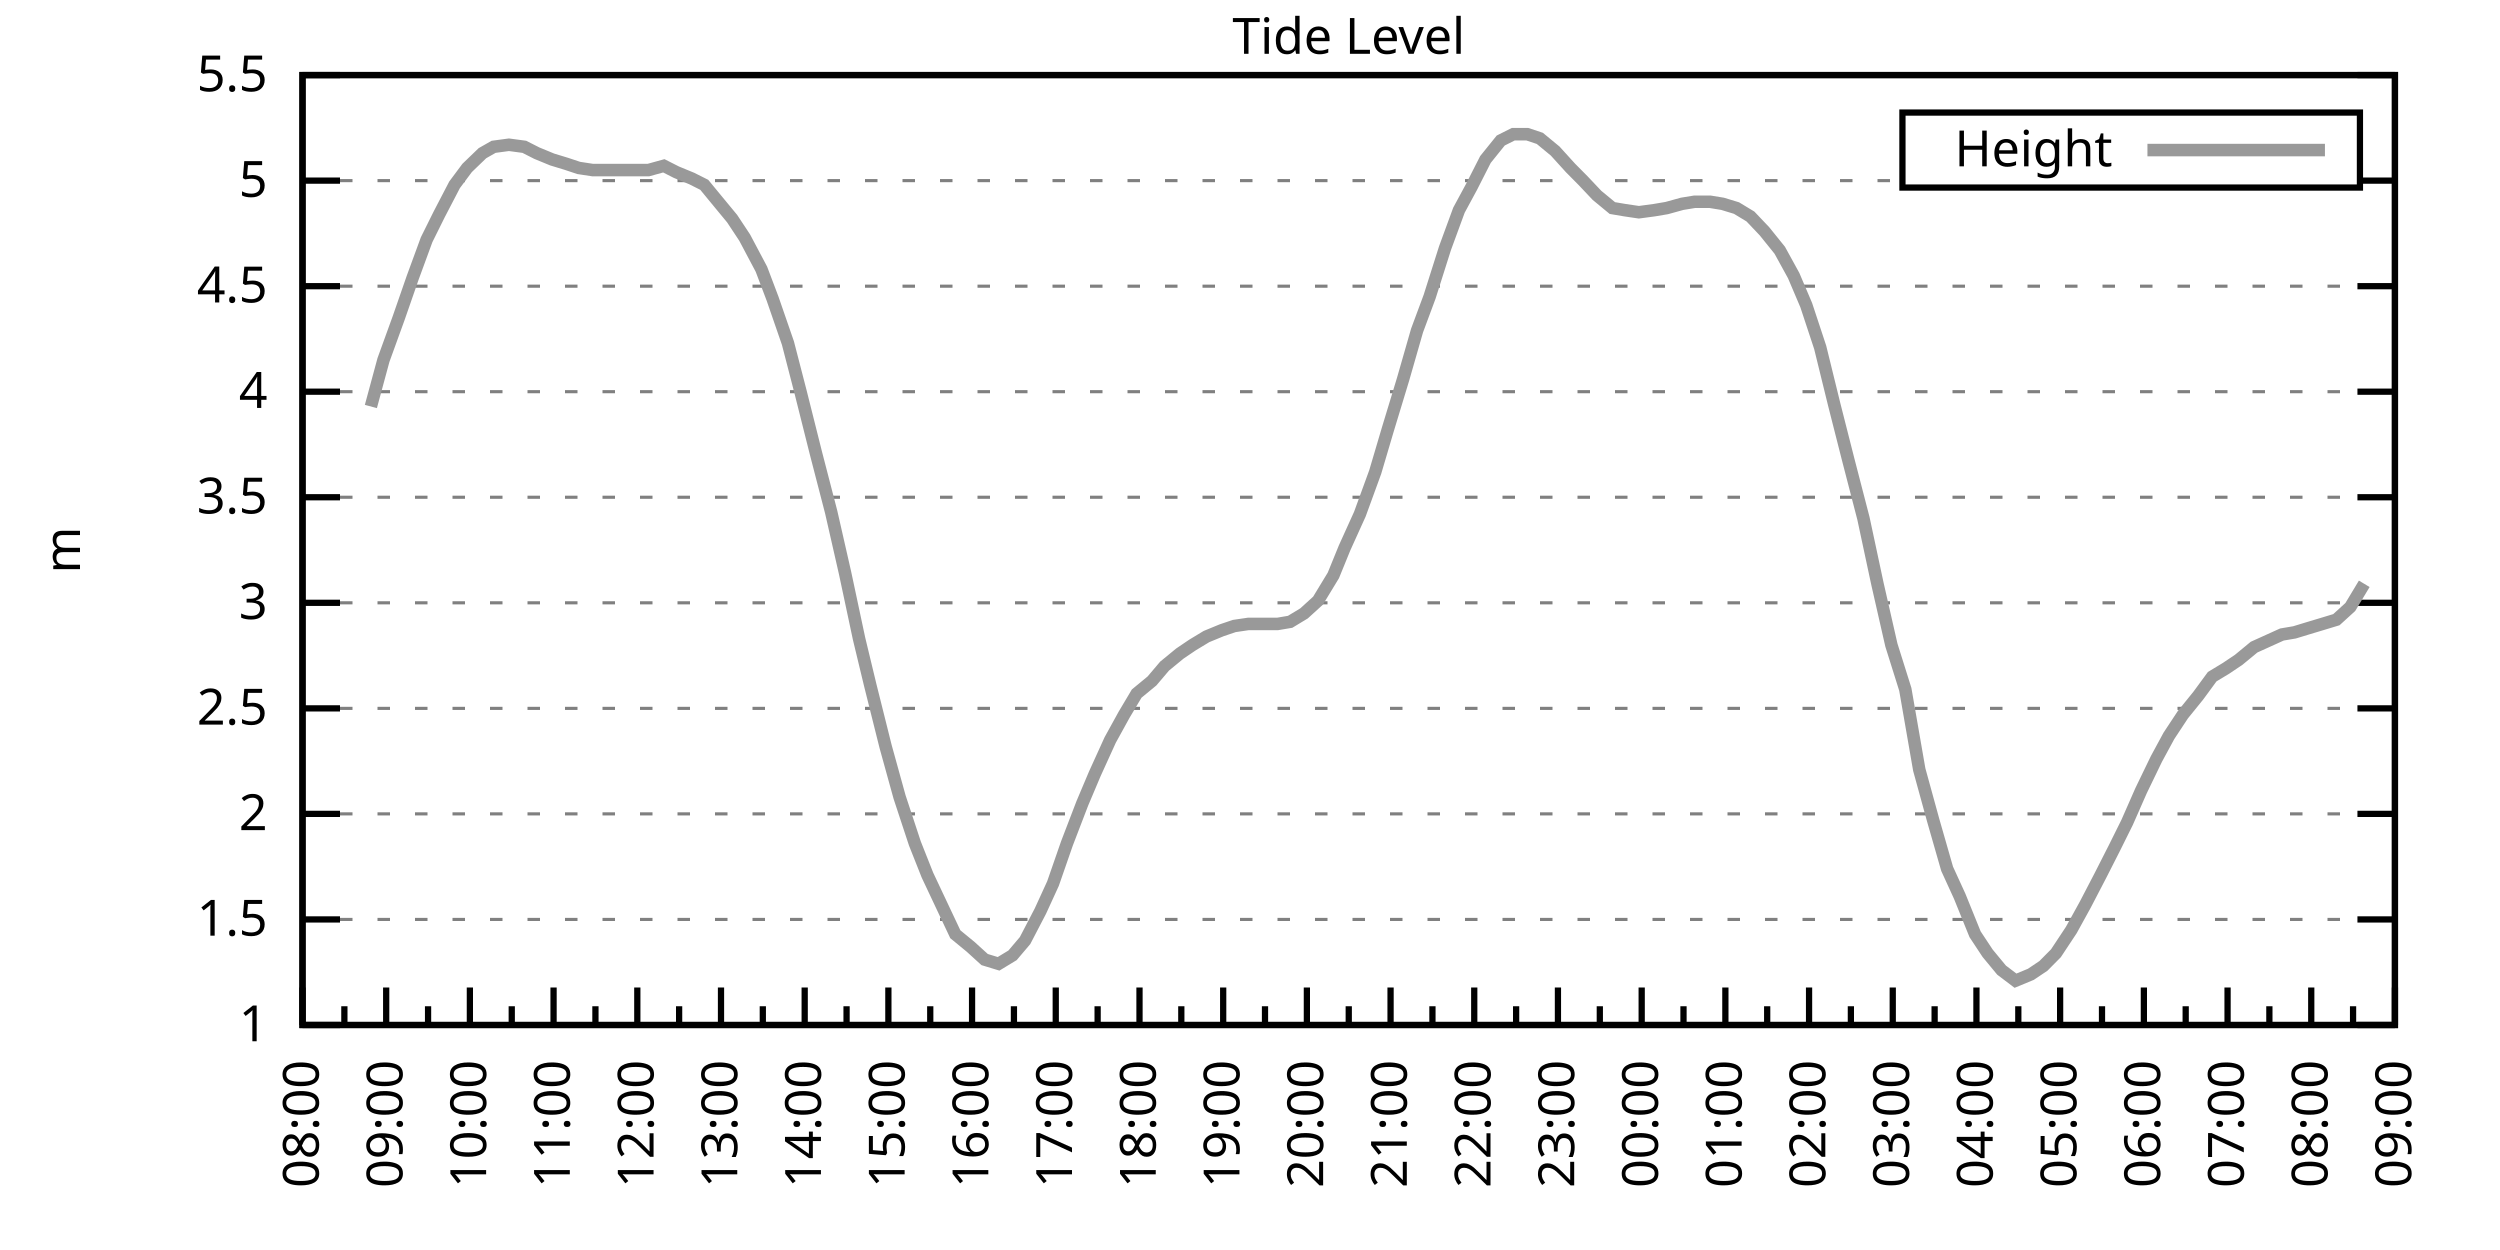
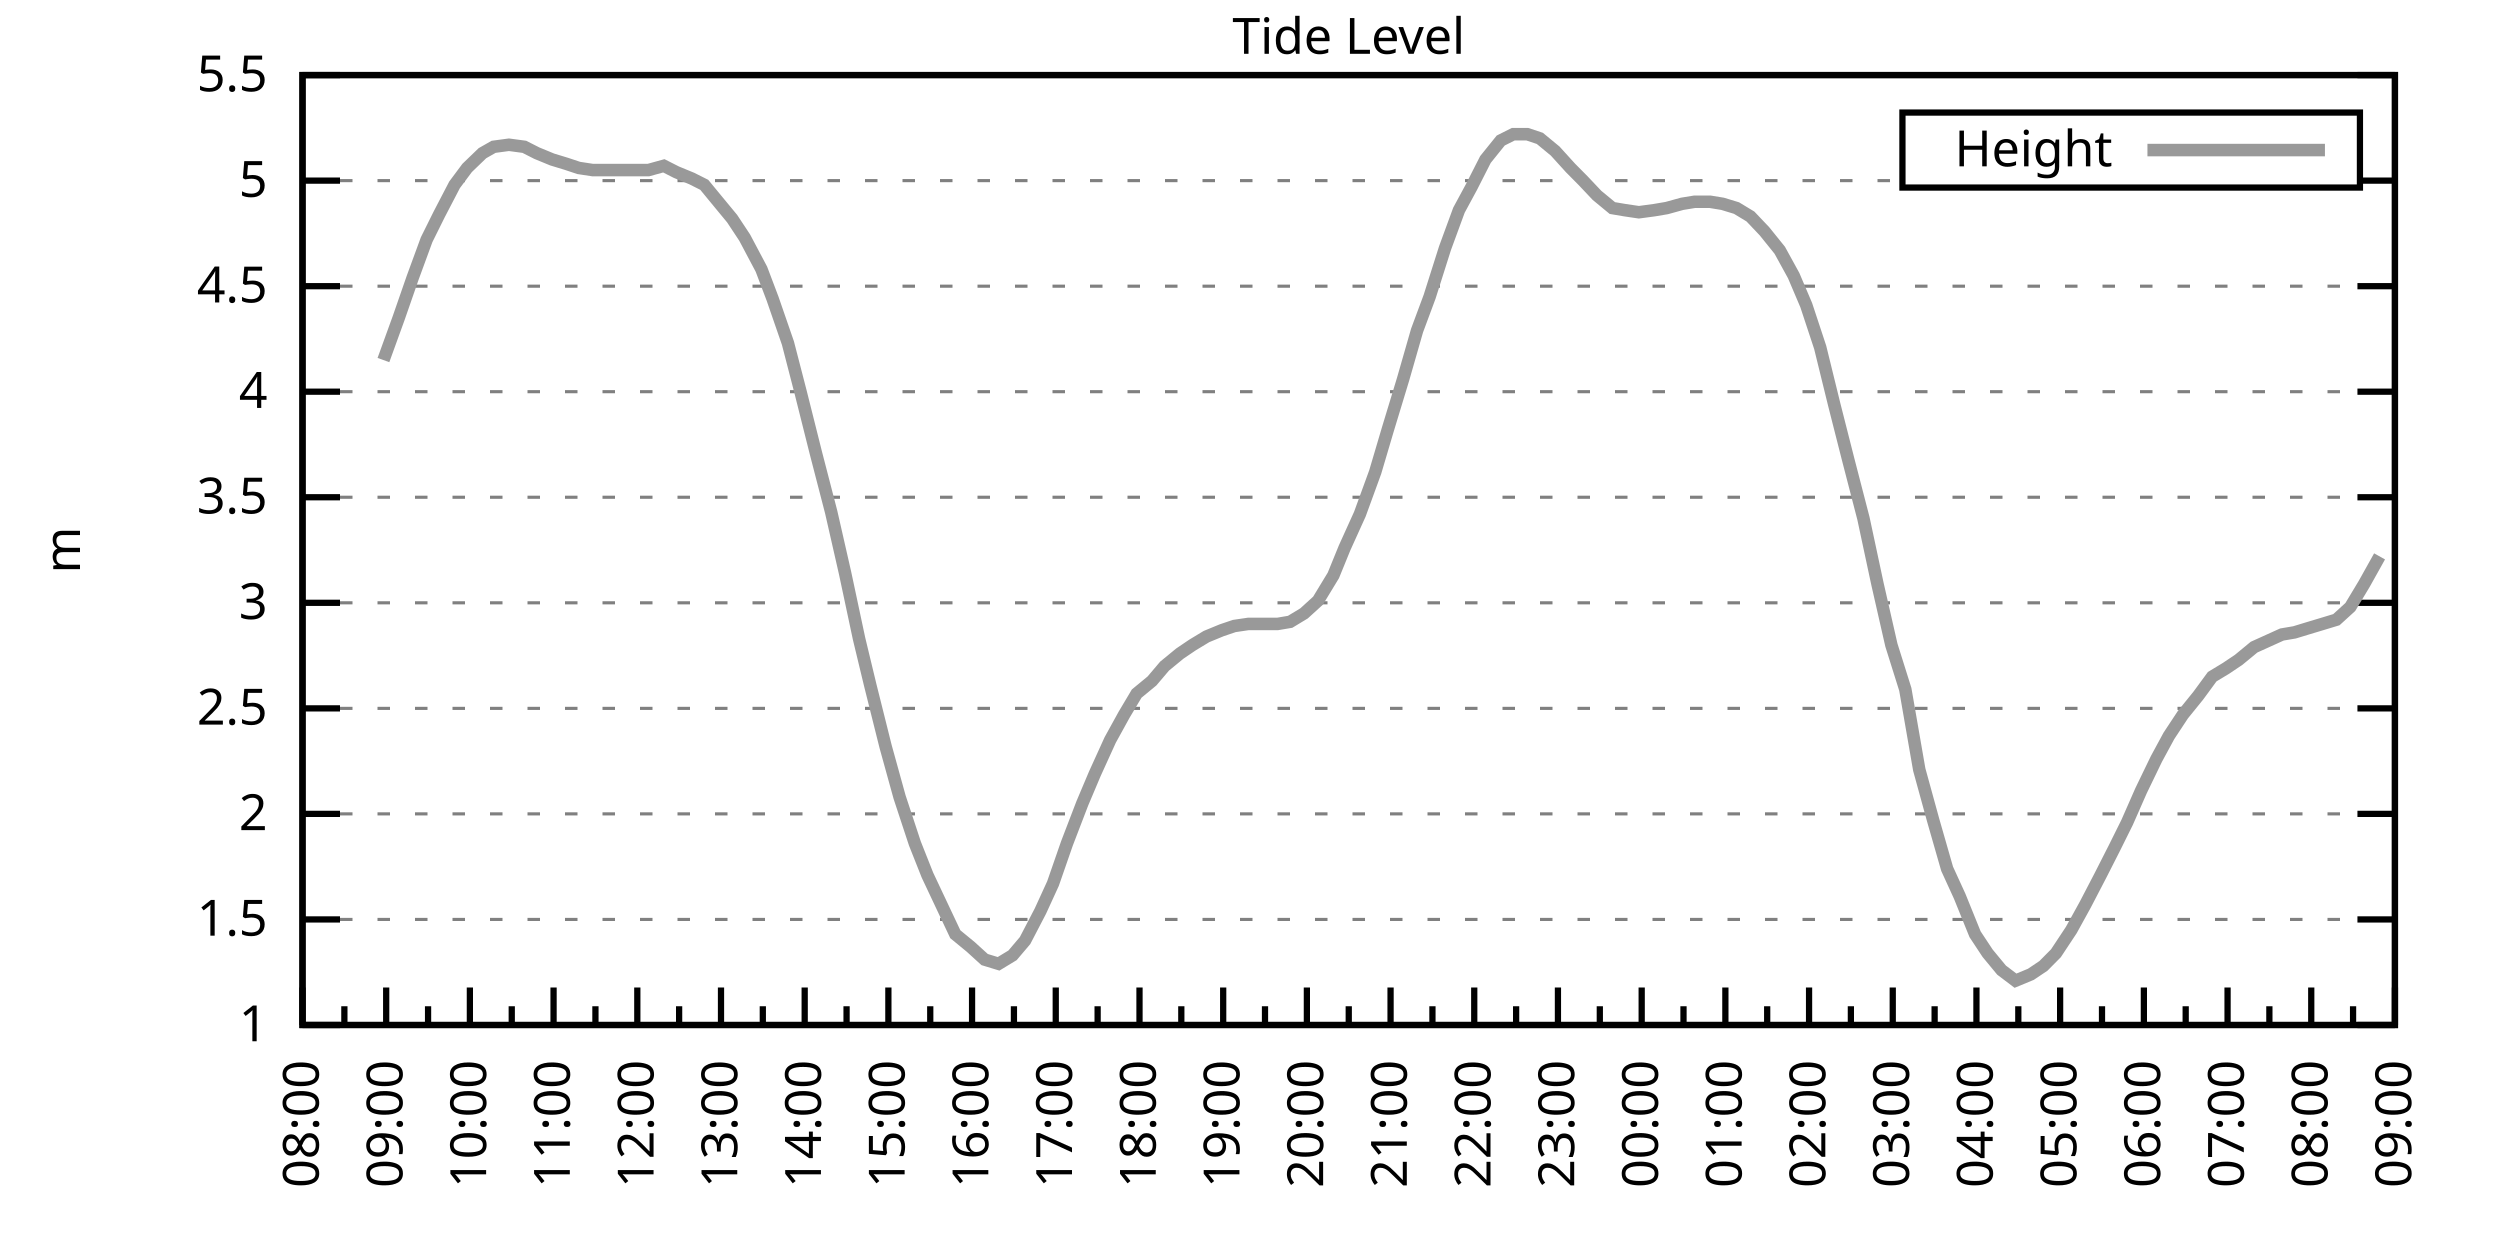
<svg xmlns="http://www.w3.org/2000/svg" xmlns:xlink="http://www.w3.org/1999/xlink" width="400" height="200" viewBox="0 0 400 200">
  <g id="gnuplot_canvas">
    <rect x="0" y="0" width="400" height="200" fill="none" />
    <defs>
      <circle id="gpDot" r="0.5" stroke-width="0.5" stroke="currentColor" />
      <path id="gpPt0" stroke-width="0.333" stroke="currentColor" d="M-1,0 h2 M0,-1 v2" />
      <path id="gpPt1" stroke-width="0.333" stroke="currentColor" d="M-1,-1 L1,1 M1,-1 L-1,1" />
      <path id="gpPt2" stroke-width="0.333" stroke="currentColor" d="M-1,0 L1,0 M0,-1 L0,1 M-1,-1 L1,1 M-1,1 L1,-1" />
      <rect id="gpPt3" stroke-width="0.333" stroke="currentColor" x="-1" y="-1" width="2" height="2" />
      <rect id="gpPt4" stroke-width="0.333" stroke="currentColor" fill="currentColor" x="-1" y="-1" width="2" height="2" />
      <circle id="gpPt5" stroke-width="0.333" stroke="currentColor" cx="0" cy="0" r="1" />
      <use xlink:href="#gpPt5" id="gpPt6" fill="currentColor" stroke="none" />
      <path id="gpPt7" stroke-width="0.333" stroke="currentColor" d="M0,-1.33 L-1.33,0.67 L1.33,0.67 z" />
      <use xlink:href="#gpPt7" id="gpPt8" fill="currentColor" stroke="none" />
      <use xlink:href="#gpPt7" id="gpPt9" stroke="currentColor" transform="rotate(180)" />
      <use xlink:href="#gpPt9" id="gpPt10" fill="currentColor" stroke="none" />
      <use xlink:href="#gpPt3" id="gpPt11" stroke="currentColor" transform="rotate(45)" />
      <use xlink:href="#gpPt11" id="gpPt12" fill="currentColor" stroke="none" />
      <path id="gpPt13" stroke-width="0.333" stroke="currentColor" d="M0,1.330 L1.265,0.411 L0.782,-1.067 L-0.782,-1.076 L-1.265,0.411 z" />
      <use xlink:href="#gpPt13" id="gpPt14" fill="currentColor" stroke="none" />
      <filter id="textbox" filterUnits="objectBoundingBox" x="0" y="0" height="1" width="1">
        <feFlood flood-color="white" flood-opacity="1" result="bgnd" />
        <feComposite in="SourceGraphic" in2="bgnd" operator="atop" />
      </filter>
      <filter id="greybox" filterUnits="objectBoundingBox" x="0" y="0" height="1" width="1">
        <feFlood flood-color="lightgrey" flood-opacity="1" result="grey" />
        <feComposite in="SourceGraphic" in2="grey" operator="atop" />
      </filter>
    </defs>
    <g fill="none" color="white" stroke="currentColor" stroke-width="1.00" stroke-linecap="butt" stroke-linejoin="miter">
</g>
    <g fill="none" color="black" stroke="currentColor" stroke-width="1.00" stroke-linecap="butt" stroke-linejoin="miter">
      <g stroke="none" shape-rendering="crispEdges">
        <polygon fill="rgb(255, 255, 255)" points="48.40,164.00 383.18,164.00 383.18,12.02 48.40,12.02 " />
      </g>
    </g>
    <g fill="none" color="black" stroke="currentColor" stroke-width="1.00" stroke-linecap="butt" stroke-linejoin="miter">
</g>
    <g fill="none" color="black" stroke="black" stroke-width="0.50" stroke-linecap="butt" stroke-linejoin="miter">
</g>
    <g fill="none" color="gray" stroke="currentColor" stroke-width="0.50" stroke-linecap="butt" stroke-linejoin="miter">
      <path stroke="gray" stroke-dasharray="2,4" class="gridline" d="M48.40,164.00 L383.19,164.00  " />
    </g>
    <g fill="none" color="gray" stroke="gray" stroke-width="1.00" stroke-linecap="butt" stroke-linejoin="miter">
</g>
    <g fill="none" color="black" stroke="currentColor" stroke-width="1.00" stroke-linecap="butt" stroke-linejoin="miter">
      <path stroke="black" d="M48.40,164.00 L54.40,164.00 M383.19,164.00 L377.19,164.00  " />
      <g transform="translate(42.80,166.60)" stroke="none" fill="black" font-family="Sans" font-size="8.00" text-anchor="end">
        <text>
          <tspan font-family="Sans"> 1</tspan>
        </text>
      </g>
    </g>
    <g fill="none" color="black" stroke="currentColor" stroke-width="1.00" stroke-linecap="butt" stroke-linejoin="miter">
</g>
    <g fill="none" color="black" stroke="black" stroke-width="0.50" stroke-linecap="butt" stroke-linejoin="miter">
</g>
    <g fill="none" color="gray" stroke="currentColor" stroke-width="0.50" stroke-linecap="butt" stroke-linejoin="miter">
      <path stroke="gray" stroke-dasharray="2,4" class="gridline" d="M48.40,147.11 L383.19,147.11  " />
    </g>
    <g fill="none" color="gray" stroke="gray" stroke-width="1.00" stroke-linecap="butt" stroke-linejoin="miter">
</g>
    <g fill="none" color="black" stroke="currentColor" stroke-width="1.00" stroke-linecap="butt" stroke-linejoin="miter">
      <path stroke="black" d="M48.40,147.11 L54.40,147.11 M383.19,147.11 L377.19,147.11  " />
      <g transform="translate(42.80,149.71)" stroke="none" fill="black" font-family="Sans" font-size="8.00" text-anchor="end">
        <text>
          <tspan font-family="Sans"> 1.5</tspan>
        </text>
      </g>
    </g>
    <g fill="none" color="black" stroke="currentColor" stroke-width="1.00" stroke-linecap="butt" stroke-linejoin="miter">
</g>
    <g fill="none" color="black" stroke="black" stroke-width="0.50" stroke-linecap="butt" stroke-linejoin="miter">
</g>
    <g fill="none" color="gray" stroke="currentColor" stroke-width="0.50" stroke-linecap="butt" stroke-linejoin="miter">
      <path stroke="gray" stroke-dasharray="2,4" class="gridline" d="M48.40,130.22 L383.19,130.22  " />
    </g>
    <g fill="none" color="gray" stroke="gray" stroke-width="1.00" stroke-linecap="butt" stroke-linejoin="miter">
</g>
    <g fill="none" color="black" stroke="currentColor" stroke-width="1.00" stroke-linecap="butt" stroke-linejoin="miter">
      <path stroke="black" d="M48.40,130.22 L54.40,130.22 M383.19,130.22 L377.19,130.22  " />
      <g transform="translate(42.80,132.82)" stroke="none" fill="black" font-family="Sans" font-size="8.00" text-anchor="end">
        <text>
          <tspan font-family="Sans"> 2</tspan>
        </text>
      </g>
    </g>
    <g fill="none" color="black" stroke="currentColor" stroke-width="1.00" stroke-linecap="butt" stroke-linejoin="miter">
</g>
    <g fill="none" color="black" stroke="black" stroke-width="0.50" stroke-linecap="butt" stroke-linejoin="miter">
</g>
    <g fill="none" color="gray" stroke="currentColor" stroke-width="0.50" stroke-linecap="butt" stroke-linejoin="miter">
      <path stroke="gray" stroke-dasharray="2,4" class="gridline" d="M48.40,113.34 L383.19,113.34  " />
    </g>
    <g fill="none" color="gray" stroke="gray" stroke-width="1.00" stroke-linecap="butt" stroke-linejoin="miter">
</g>
    <g fill="none" color="black" stroke="currentColor" stroke-width="1.00" stroke-linecap="butt" stroke-linejoin="miter">
      <path stroke="black" d="M48.40,113.34 L54.40,113.34 M383.19,113.34 L377.19,113.34  " />
      <g transform="translate(42.80,115.94)" stroke="none" fill="black" font-family="Sans" font-size="8.00" text-anchor="end">
        <text>
          <tspan font-family="Sans"> 2.5</tspan>
        </text>
      </g>
    </g>
    <g fill="none" color="black" stroke="currentColor" stroke-width="1.00" stroke-linecap="butt" stroke-linejoin="miter">
</g>
    <g fill="none" color="black" stroke="black" stroke-width="0.50" stroke-linecap="butt" stroke-linejoin="miter">
</g>
    <g fill="none" color="gray" stroke="currentColor" stroke-width="0.50" stroke-linecap="butt" stroke-linejoin="miter">
      <path stroke="gray" stroke-dasharray="2,4" class="gridline" d="M48.40,96.45 L383.19,96.45  " />
    </g>
    <g fill="none" color="gray" stroke="gray" stroke-width="1.00" stroke-linecap="butt" stroke-linejoin="miter">
</g>
    <g fill="none" color="black" stroke="currentColor" stroke-width="1.00" stroke-linecap="butt" stroke-linejoin="miter">
      <path stroke="black" d="M48.40,96.45 L54.40,96.45 M383.19,96.45 L377.19,96.45  " />
      <g transform="translate(42.80,99.05)" stroke="none" fill="black" font-family="Sans" font-size="8.00" text-anchor="end">
        <text>
          <tspan font-family="Sans"> 3</tspan>
        </text>
      </g>
    </g>
    <g fill="none" color="black" stroke="currentColor" stroke-width="1.00" stroke-linecap="butt" stroke-linejoin="miter">
</g>
    <g fill="none" color="black" stroke="black" stroke-width="0.50" stroke-linecap="butt" stroke-linejoin="miter">
</g>
    <g fill="none" color="gray" stroke="currentColor" stroke-width="0.50" stroke-linecap="butt" stroke-linejoin="miter">
      <path stroke="gray" stroke-dasharray="2,4" class="gridline" d="M48.40,79.56 L383.19,79.56  " />
    </g>
    <g fill="none" color="gray" stroke="gray" stroke-width="1.00" stroke-linecap="butt" stroke-linejoin="miter">
</g>
    <g fill="none" color="black" stroke="currentColor" stroke-width="1.00" stroke-linecap="butt" stroke-linejoin="miter">
      <path stroke="black" d="M48.40,79.56 L54.40,79.56 M383.19,79.56 L377.19,79.56  " />
      <g transform="translate(42.80,82.16)" stroke="none" fill="black" font-family="Sans" font-size="8.00" text-anchor="end">
        <text>
          <tspan font-family="Sans"> 3.5</tspan>
        </text>
      </g>
    </g>
    <g fill="none" color="black" stroke="currentColor" stroke-width="1.00" stroke-linecap="butt" stroke-linejoin="miter">
</g>
    <g fill="none" color="black" stroke="black" stroke-width="0.50" stroke-linecap="butt" stroke-linejoin="miter">
</g>
    <g fill="none" color="gray" stroke="currentColor" stroke-width="0.50" stroke-linecap="butt" stroke-linejoin="miter">
      <path stroke="gray" stroke-dasharray="2,4" class="gridline" d="M48.40,62.67 L383.19,62.67  " />
    </g>
    <g fill="none" color="gray" stroke="gray" stroke-width="1.00" stroke-linecap="butt" stroke-linejoin="miter">
</g>
    <g fill="none" color="black" stroke="currentColor" stroke-width="1.00" stroke-linecap="butt" stroke-linejoin="miter">
      <path stroke="black" d="M48.40,62.67 L54.40,62.67 M383.19,62.67 L377.19,62.67  " />
      <g transform="translate(42.80,65.27)" stroke="none" fill="black" font-family="Sans" font-size="8.00" text-anchor="end">
        <text>
          <tspan font-family="Sans"> 4</tspan>
        </text>
      </g>
    </g>
    <g fill="none" color="black" stroke="currentColor" stroke-width="1.00" stroke-linecap="butt" stroke-linejoin="miter">
</g>
    <g fill="none" color="black" stroke="black" stroke-width="0.50" stroke-linecap="butt" stroke-linejoin="miter">
</g>
    <g fill="none" color="gray" stroke="currentColor" stroke-width="0.50" stroke-linecap="butt" stroke-linejoin="miter">
      <path stroke="gray" stroke-dasharray="2,4" class="gridline" d="M48.40,45.79 L383.19,45.79  " />
    </g>
    <g fill="none" color="gray" stroke="gray" stroke-width="1.00" stroke-linecap="butt" stroke-linejoin="miter">
</g>
    <g fill="none" color="black" stroke="currentColor" stroke-width="1.00" stroke-linecap="butt" stroke-linejoin="miter">
      <path stroke="black" d="M48.40,45.79 L54.40,45.79 M383.19,45.79 L377.19,45.79  " />
      <g transform="translate(42.80,48.39)" stroke="none" fill="black" font-family="Sans" font-size="8.00" text-anchor="end">
        <text>
          <tspan font-family="Sans"> 4.5</tspan>
        </text>
      </g>
    </g>
    <g fill="none" color="black" stroke="currentColor" stroke-width="1.00" stroke-linecap="butt" stroke-linejoin="miter">
</g>
    <g fill="none" color="black" stroke="black" stroke-width="0.50" stroke-linecap="butt" stroke-linejoin="miter">
</g>
    <g fill="none" color="gray" stroke="currentColor" stroke-width="0.50" stroke-linecap="butt" stroke-linejoin="miter">
      <path stroke="gray" stroke-dasharray="2,4" class="gridline" d="M48.40,28.90 L304.39,28.90 M377.59,28.90 L383.19,28.90  " />
    </g>
    <g fill="none" color="gray" stroke="gray" stroke-width="1.00" stroke-linecap="butt" stroke-linejoin="miter">
</g>
    <g fill="none" color="black" stroke="currentColor" stroke-width="1.00" stroke-linecap="butt" stroke-linejoin="miter">
      <path stroke="black" d="M48.40,28.90 L54.40,28.90 M383.19,28.90 L377.19,28.90  " />
      <g transform="translate(42.80,31.50)" stroke="none" fill="black" font-family="Sans" font-size="8.00" text-anchor="end">
        <text>
          <tspan font-family="Sans"> 5</tspan>
        </text>
      </g>
    </g>
    <g fill="none" color="black" stroke="currentColor" stroke-width="1.00" stroke-linecap="butt" stroke-linejoin="miter">
</g>
    <g fill="none" color="black" stroke="black" stroke-width="0.50" stroke-linecap="butt" stroke-linejoin="miter">
</g>
    <g fill="none" color="gray" stroke="currentColor" stroke-width="0.50" stroke-linecap="butt" stroke-linejoin="miter">
      <path stroke="gray" stroke-dasharray="2,4" class="gridline" d="M48.40,12.01 L383.19,12.01  " />
    </g>
    <g fill="none" color="gray" stroke="gray" stroke-width="1.00" stroke-linecap="butt" stroke-linejoin="miter">
</g>
    <g fill="none" color="black" stroke="currentColor" stroke-width="1.00" stroke-linecap="butt" stroke-linejoin="miter">
      <path stroke="black" d="M48.40,12.01 L54.40,12.01 M383.19,12.01 L377.19,12.01  " />
      <g transform="translate(42.80,14.61)" stroke="none" fill="black" font-family="Sans" font-size="8.00" text-anchor="end">
        <text>
          <tspan font-family="Sans"> 5.5</tspan>
        </text>
      </g>
    </g>
    <g fill="none" color="black" stroke="currentColor" stroke-width="1.00" stroke-linecap="butt" stroke-linejoin="miter">
      <path stroke="black" d="M48.40,164.00 L48.40,158.00  " />
      <g transform="translate(51.00,169.60) rotate(270)" stroke="none" fill="black" font-family="Sans" font-size="8.00" text-anchor="end">
        <text>
          <tspan font-family="Sans">08:00</tspan>
        </text>
      </g>
    </g>
    <g fill="none" color="black" stroke="currentColor" stroke-width="1.00" stroke-linecap="butt" stroke-linejoin="miter">
      <path stroke="black" d="M55.10,164.00 L55.10,161.00 M61.79,164.00 L61.79,158.00  " />
      <g transform="translate(64.39,169.60) rotate(270)" stroke="none" fill="black" font-family="Sans" font-size="8.00" text-anchor="end">
        <text>
          <tspan font-family="Sans">09:00</tspan>
        </text>
      </g>
    </g>
    <g fill="none" color="black" stroke="currentColor" stroke-width="1.00" stroke-linecap="butt" stroke-linejoin="miter">
      <path stroke="black" d="M68.49,164.00 L68.49,161.00 M75.18,164.00 L75.18,158.00  " />
      <g transform="translate(77.78,169.60) rotate(270)" stroke="none" fill="black" font-family="Sans" font-size="8.00" text-anchor="end">
        <text>
          <tspan font-family="Sans">10:00</tspan>
        </text>
      </g>
    </g>
    <g fill="none" color="black" stroke="currentColor" stroke-width="1.00" stroke-linecap="butt" stroke-linejoin="miter">
      <path stroke="black" d="M81.88,164.00 L81.88,161.00 M88.57,164.00 L88.57,158.00  " />
      <g transform="translate(91.17,169.60) rotate(270)" stroke="none" fill="black" font-family="Sans" font-size="8.00" text-anchor="end">
        <text>
          <tspan font-family="Sans">11:00</tspan>
        </text>
      </g>
    </g>
    <g fill="none" color="black" stroke="currentColor" stroke-width="1.00" stroke-linecap="butt" stroke-linejoin="miter">
      <path stroke="black" d="M95.27,164.00 L95.27,161.00 M101.97,164.00 L101.97,158.00  " />
      <g transform="translate(104.57,169.60) rotate(270)" stroke="none" fill="black" font-family="Sans" font-size="8.00" text-anchor="end">
        <text>
          <tspan font-family="Sans">12:00</tspan>
        </text>
      </g>
    </g>
    <g fill="none" color="black" stroke="currentColor" stroke-width="1.00" stroke-linecap="butt" stroke-linejoin="miter">
      <path stroke="black" d="M108.66,164.00 L108.66,161.00 M115.36,164.00 L115.36,158.00  " />
      <g transform="translate(117.96,169.60) rotate(270)" stroke="none" fill="black" font-family="Sans" font-size="8.00" text-anchor="end">
        <text>
          <tspan font-family="Sans">13:00</tspan>
        </text>
      </g>
    </g>
    <g fill="none" color="black" stroke="currentColor" stroke-width="1.00" stroke-linecap="butt" stroke-linejoin="miter">
      <path stroke="black" d="M122.05,164.00 L122.05,161.00 M128.75,164.00 L128.75,158.00  " />
      <g transform="translate(131.35,169.60) rotate(270)" stroke="none" fill="black" font-family="Sans" font-size="8.00" text-anchor="end">
        <text>
          <tspan font-family="Sans">14:00</tspan>
        </text>
      </g>
    </g>
    <g fill="none" color="black" stroke="currentColor" stroke-width="1.00" stroke-linecap="butt" stroke-linejoin="miter">
      <path stroke="black" d="M135.45,164.00 L135.45,161.00 M142.14,164.00 L142.14,158.00  " />
      <g transform="translate(144.74,169.60) rotate(270)" stroke="none" fill="black" font-family="Sans" font-size="8.00" text-anchor="end">
        <text>
          <tspan font-family="Sans">15:00</tspan>
        </text>
      </g>
    </g>
    <g fill="none" color="black" stroke="currentColor" stroke-width="1.00" stroke-linecap="butt" stroke-linejoin="miter">
      <path stroke="black" d="M148.84,164.00 L148.84,161.00 M155.53,164.00 L155.53,158.00  " />
      <g transform="translate(158.13,169.60) rotate(270)" stroke="none" fill="black" font-family="Sans" font-size="8.00" text-anchor="end">
        <text>
          <tspan font-family="Sans">16:00</tspan>
        </text>
      </g>
    </g>
    <g fill="none" color="black" stroke="currentColor" stroke-width="1.00" stroke-linecap="butt" stroke-linejoin="miter">
      <path stroke="black" d="M162.23,164.00 L162.23,161.00 M168.92,164.00 L168.92,158.00  " />
      <g transform="translate(171.52,169.60) rotate(270)" stroke="none" fill="black" font-family="Sans" font-size="8.00" text-anchor="end">
        <text>
          <tspan font-family="Sans">17:00</tspan>
        </text>
      </g>
    </g>
    <g fill="none" color="black" stroke="currentColor" stroke-width="1.00" stroke-linecap="butt" stroke-linejoin="miter">
      <path stroke="black" d="M175.62,164.00 L175.62,161.00 M182.32,164.00 L182.32,158.00  " />
      <g transform="translate(184.92,169.60) rotate(270)" stroke="none" fill="black" font-family="Sans" font-size="8.00" text-anchor="end">
        <text>
          <tspan font-family="Sans">18:00</tspan>
        </text>
      </g>
    </g>
    <g fill="none" color="black" stroke="currentColor" stroke-width="1.00" stroke-linecap="butt" stroke-linejoin="miter">
      <path stroke="black" d="M189.01,164.00 L189.01,161.00 M195.71,164.00 L195.71,158.00  " />
      <g transform="translate(198.31,169.60) rotate(270)" stroke="none" fill="black" font-family="Sans" font-size="8.00" text-anchor="end">
        <text>
          <tspan font-family="Sans">19:00</tspan>
        </text>
      </g>
    </g>
    <g fill="none" color="black" stroke="currentColor" stroke-width="1.00" stroke-linecap="butt" stroke-linejoin="miter">
      <path stroke="black" d="M202.40,164.00 L202.40,161.00 M209.10,164.00 L209.10,158.00  " />
      <g transform="translate(211.70,169.60) rotate(270)" stroke="none" fill="black" font-family="Sans" font-size="8.00" text-anchor="end">
        <text>
          <tspan font-family="Sans">20:00</tspan>
        </text>
      </g>
    </g>
    <g fill="none" color="black" stroke="currentColor" stroke-width="1.00" stroke-linecap="butt" stroke-linejoin="miter">
      <path stroke="black" d="M215.80,164.00 L215.80,161.00 M222.49,164.00 L222.49,158.00  " />
      <g transform="translate(225.09,169.60) rotate(270)" stroke="none" fill="black" font-family="Sans" font-size="8.00" text-anchor="end">
        <text>
          <tspan font-family="Sans">21:00</tspan>
        </text>
      </g>
    </g>
    <g fill="none" color="black" stroke="currentColor" stroke-width="1.00" stroke-linecap="butt" stroke-linejoin="miter">
      <path stroke="black" d="M229.19,164.00 L229.19,161.00 M235.88,164.00 L235.88,158.00  " />
      <g transform="translate(238.48,169.60) rotate(270)" stroke="none" fill="black" font-family="Sans" font-size="8.00" text-anchor="end">
        <text>
          <tspan font-family="Sans">22:00</tspan>
        </text>
      </g>
    </g>
    <g fill="none" color="black" stroke="currentColor" stroke-width="1.00" stroke-linecap="butt" stroke-linejoin="miter">
      <path stroke="black" d="M242.58,164.00 L242.58,161.00 M249.27,164.00 L249.27,158.00  " />
      <g transform="translate(251.87,169.60) rotate(270)" stroke="none" fill="black" font-family="Sans" font-size="8.00" text-anchor="end">
        <text>
          <tspan font-family="Sans">23:00</tspan>
        </text>
      </g>
    </g>
    <g fill="none" color="black" stroke="currentColor" stroke-width="1.00" stroke-linecap="butt" stroke-linejoin="miter">
      <path stroke="black" d="M255.97,164.00 L255.97,161.00 M262.67,164.00 L262.67,158.00  " />
      <g transform="translate(265.27,169.60) rotate(270)" stroke="none" fill="black" font-family="Sans" font-size="8.00" text-anchor="end">
        <text>
          <tspan font-family="Sans">00:00</tspan>
        </text>
      </g>
    </g>
    <g fill="none" color="black" stroke="currentColor" stroke-width="1.00" stroke-linecap="butt" stroke-linejoin="miter">
      <path stroke="black" d="M269.36,164.00 L269.36,161.00 M276.06,164.00 L276.06,158.00  " />
      <g transform="translate(278.66,169.60) rotate(270)" stroke="none" fill="black" font-family="Sans" font-size="8.00" text-anchor="end">
        <text>
          <tspan font-family="Sans">01:00</tspan>
        </text>
      </g>
    </g>
    <g fill="none" color="black" stroke="currentColor" stroke-width="1.00" stroke-linecap="butt" stroke-linejoin="miter">
      <path stroke="black" d="M282.75,164.00 L282.75,161.00 M289.45,164.00 L289.45,158.00  " />
      <g transform="translate(292.05,169.60) rotate(270)" stroke="none" fill="black" font-family="Sans" font-size="8.00" text-anchor="end">
        <text>
          <tspan font-family="Sans">02:00</tspan>
        </text>
      </g>
    </g>
    <g fill="none" color="black" stroke="currentColor" stroke-width="1.00" stroke-linecap="butt" stroke-linejoin="miter">
      <path stroke="black" d="M296.14,164.00 L296.14,161.00 M302.84,164.00 L302.84,158.00  " />
      <g transform="translate(305.44,169.60) rotate(270)" stroke="none" fill="black" font-family="Sans" font-size="8.00" text-anchor="end">
        <text>
          <tspan font-family="Sans">03:00</tspan>
        </text>
      </g>
    </g>
    <g fill="none" color="black" stroke="currentColor" stroke-width="1.00" stroke-linecap="butt" stroke-linejoin="miter">
      <path stroke="black" d="M309.54,164.00 L309.54,161.00 M316.23,164.00 L316.23,158.00  " />
      <g transform="translate(318.83,169.60) rotate(270)" stroke="none" fill="black" font-family="Sans" font-size="8.00" text-anchor="end">
        <text>
          <tspan font-family="Sans">04:00</tspan>
        </text>
      </g>
    </g>
    <g fill="none" color="black" stroke="currentColor" stroke-width="1.00" stroke-linecap="butt" stroke-linejoin="miter">
      <path stroke="black" d="M322.93,164.00 L322.93,161.00 M329.62,164.00 L329.62,158.00  " />
      <g transform="translate(332.22,169.60) rotate(270)" stroke="none" fill="black" font-family="Sans" font-size="8.00" text-anchor="end">
        <text>
          <tspan font-family="Sans">05:00</tspan>
        </text>
      </g>
    </g>
    <g fill="none" color="black" stroke="currentColor" stroke-width="1.00" stroke-linecap="butt" stroke-linejoin="miter">
      <path stroke="black" d="M336.32,164.00 L336.32,161.00 M343.02,164.00 L343.02,158.00  " />
      <g transform="translate(345.62,169.60) rotate(270)" stroke="none" fill="black" font-family="Sans" font-size="8.00" text-anchor="end">
        <text>
          <tspan font-family="Sans">06:00</tspan>
        </text>
      </g>
    </g>
    <g fill="none" color="black" stroke="currentColor" stroke-width="1.00" stroke-linecap="butt" stroke-linejoin="miter">
      <path stroke="black" d="M349.71,164.00 L349.71,161.00 M356.41,164.00 L356.41,158.00  " />
      <g transform="translate(359.01,169.60) rotate(270)" stroke="none" fill="black" font-family="Sans" font-size="8.00" text-anchor="end">
        <text>
          <tspan font-family="Sans">07:00</tspan>
        </text>
      </g>
    </g>
    <g fill="none" color="black" stroke="currentColor" stroke-width="1.00" stroke-linecap="butt" stroke-linejoin="miter">
      <path stroke="black" d="M363.10,164.00 L363.10,161.00 M369.80,164.00 L369.80,158.00  " />
      <g transform="translate(372.40,169.60) rotate(270)" stroke="none" fill="black" font-family="Sans" font-size="8.00" text-anchor="end">
        <text>
          <tspan font-family="Sans">08:00</tspan>
        </text>
      </g>
    </g>
    <g fill="none" color="black" stroke="currentColor" stroke-width="1.00" stroke-linecap="butt" stroke-linejoin="miter">
      <path stroke="black" d="M376.49,164.00 L376.49,161.00 M383.19,164.00 L383.19,158.00  " />
      <g transform="translate(385.79,169.60) rotate(270)" stroke="none" fill="black" font-family="Sans" font-size="8.00" text-anchor="end">
        <text>
          <tspan font-family="Sans">09:00</tspan>
        </text>
      </g>
    </g>
    <g fill="none" color="black" stroke="currentColor" stroke-width="1.00" stroke-linecap="butt" stroke-linejoin="miter">
</g>
    <g fill="none" color="black" stroke="currentColor" stroke-width="1.00" stroke-linecap="butt" stroke-linejoin="miter">
      <path stroke="black" d="M48.40,12.01 L48.40,164.00 L383.19,164.00 L383.19,12.01 L48.40,12.01 Z  " />
    </g>
    <g fill="none" color="black" stroke="currentColor" stroke-width="1.00" stroke-linecap="butt" stroke-linejoin="miter">
      <g transform="translate(12.80,88.01) rotate(270)" stroke="none" fill="black" font-family="Sans" font-size="8.00" text-anchor="middle">
        <text>
          <tspan font-family="Sans">m</tspan>
        </text>
      </g>
    </g>
    <g fill="none" color="black" stroke="currentColor" stroke-width="1.00" stroke-linecap="butt" stroke-linejoin="miter">
</g>
    <g fill="none" color="black" stroke="currentColor" stroke-width="1.00" stroke-linecap="butt" stroke-linejoin="miter">
      <path stroke="black" d="M304.39,30.01 L304.39,18.01 L377.59,18.01 L377.59,30.01 L304.39,30.01 Z  " />
    </g>
    <g id="Tide_level_plot_1">
      <g fill="none" color="white" stroke="black" stroke-width="2.00" stroke-linecap="butt" stroke-linejoin="miter">
</g>
      <g fill="none" color="black" stroke="currentColor" stroke-width="2.00" stroke-linecap="butt" stroke-linejoin="miter">
        <g transform="translate(337.99,26.61)" stroke="none" fill="black" font-family="Sans" font-size="8.00" text-anchor="end">
          <text>
            <tspan font-family="Sans">Height</tspan>
          </text>
        </g>
      </g>
      <g fill="none" color="black" stroke="currentColor" stroke-width="2.00" stroke-linecap="butt" stroke-linejoin="miter">
-         <path stroke="rgb(153, 153, 153)" d="M343.59,24.01 L371.99,24.01 M59.34,65.04 L61.35,57.61 L63.80,50.85 L66.03,44.43 L68.26,38.35 L70.27,34.30   L72.73,29.57 L74.74,26.87 L77.19,24.51 L78.98,23.49 L81.43,23.16 L83.89,23.49 L85.90,24.51 L88.35,25.52   L90.58,26.20 L92.59,26.87 L94.82,27.21 L97.28,27.21 L99.29,27.21 L101.52,27.21 L103.75,27.21 L106.21,26.53   L108.22,27.55 L110.67,28.56 L112.68,29.57 L114.91,32.28 L117.14,34.98 L119.15,38.02 L121.83,43.08 L123.62,47.81   L126.07,54.90 L128.08,62.67 L130.54,72.47 L132.99,81.93 L135.22,91.72 L137.45,102.19 L139.24,109.62 L141.69,119.42   L143.93,127.52 L146.38,134.95 L148.39,140.02 L150.62,144.75 L152.85,149.48 L155.31,151.50 L157.54,153.53 L159.77,154.21   L162.01,152.85 L164.01,150.49 L166.47,145.76 L168.48,141.37 L170.71,134.95 L173.17,128.54 L175.17,123.81 L177.63,118.40   L179.86,114.35 L181.87,110.97 L184.32,108.95 L186.33,106.58 L188.79,104.56 L190.80,103.20 L193.03,101.85 L195.48,100.84   L197.49,100.16 L199.73,99.83 L201.96,99.83 L204.41,99.83 L206.42,99.49 L208.65,98.14 L210.88,96.11 L213.34,92.06   L215.13,87.67 L217.58,82.26 L220.04,75.51 L222.04,68.75 L224.50,60.65 L226.73,52.88 L228.74,47.47 L231.20,39.71   L233.43,33.63 L235.44,29.91 L237.67,25.52 L240.12,22.48 L242.13,21.47 L244.36,21.47 L246.37,22.14 L248.83,24.17   L251.28,26.87 L253.29,28.90 L255.52,31.26 L257.98,33.29 L259.99,33.63 L262.22,33.96 L264.67,33.63 L266.68,33.29   L269.14,32.61 L271.15,32.28 L273.60,32.28 L275.61,32.61 L277.84,33.29 L280.07,34.64 L282.31,37.00 L284.76,40.04   L286.99,44.10 L289.00,48.83 L291.23,55.58 L293.47,64.70 L295.70,73.48 L298.15,82.94 L300.39,93.41 L302.62,103.20   L304.85,110.30 L307.08,123.13 L309.31,131.24 L311.54,139.01 L313.55,143.40 L316.01,149.48 L318.02,152.52 L320.25,155.22   L322.48,156.91 L324.94,155.89 L326.95,154.54 L328.95,152.52 L331.41,148.80 L333.64,144.75 L336.10,140.02 L338.33,135.63   L340.34,131.58 L342.57,126.51 L345.02,121.44 L347.03,117.73 L349.26,114.35 L351.72,111.31 L353.95,108.27 L356.18,106.92   L358.19,105.57 L360.65,103.54 L362.88,102.53 L365.11,101.52 L367.12,101.18 L369.35,100.50 L371.58,99.83 L373.82,99.15   L376.05,97.12 L378.28,93.41  " />
+         <path stroke="rgb(153, 153, 153)" d="M343.59,24.01 L371.99,24.01 M61.35,57.61 L63.80,50.85 L66.03,44.43 L68.26,38.35 L70.27,34.30 L72.73,29.57   L74.74,26.87 L77.19,24.51 L78.98,23.49 L81.43,23.16 L83.89,23.49 L85.90,24.51 L88.35,25.52 L90.58,26.20   L92.59,26.87 L94.82,27.21 L97.28,27.21 L99.29,27.21 L101.52,27.21 L103.75,27.21 L106.21,26.53 L108.22,27.55   L110.67,28.56 L112.68,29.57 L114.91,32.28 L117.14,34.98 L119.15,38.02 L121.83,43.08 L123.62,47.81 L126.07,54.90   L128.08,62.67 L130.54,72.47 L132.99,81.93 L135.22,91.72 L137.45,102.19 L139.24,109.62 L141.69,119.42 L143.93,127.52   L146.38,134.95 L148.39,140.02 L150.62,144.75 L152.85,149.48 L155.31,151.50 L157.54,153.53 L159.77,154.21 L162.01,152.85   L164.01,150.49 L166.47,145.76 L168.48,141.37 L170.71,134.95 L173.17,128.54 L175.17,123.81 L177.63,118.40 L179.86,114.35   L181.87,110.97 L184.32,108.95 L186.33,106.58 L188.79,104.56 L190.80,103.20 L193.03,101.85 L195.48,100.84 L197.49,100.16   L199.73,99.83 L201.96,99.83 L204.41,99.83 L206.42,99.49 L208.65,98.14 L210.88,96.11 L213.34,92.06 L215.13,87.67   L217.58,82.26 L220.04,75.51 L222.04,68.75 L224.50,60.65 L226.73,52.88 L228.74,47.47 L231.20,39.71 L233.43,33.63   L235.44,29.91 L237.67,25.52 L240.12,22.48 L242.13,21.47 L244.36,21.47 L246.37,22.14 L248.83,24.17 L251.28,26.87   L253.29,28.90 L255.52,31.26 L257.98,33.29 L259.99,33.63 L262.22,33.96 L264.67,33.63 L266.68,33.29 L269.14,32.61   L271.15,32.28 L273.60,32.28 L275.61,32.61 L277.84,33.29 L280.07,34.64 L282.31,37.00 L284.76,40.04 L286.99,44.10   L289.00,48.83 L291.23,55.58 L293.47,64.70 L295.70,73.48 L298.15,82.94 L300.39,93.41 L302.62,103.20 L304.85,110.30   L307.08,123.13 L309.31,131.24 L311.54,139.01 L313.55,143.40 L316.01,149.48 L318.02,152.52 L320.25,155.22 L322.48,156.91   L324.94,155.89 L326.95,154.54 L328.95,152.52 L331.41,148.80 L333.64,144.75 L336.10,140.02 L338.33,135.63 L340.34,131.58   L342.57,126.51 L345.02,121.44 L347.03,117.73 L349.26,114.35 L351.72,111.31 L353.95,108.27 L356.18,106.92 L358.19,105.57   L360.65,103.54 L362.88,102.53 L365.11,101.52 L367.12,101.18 L369.35,100.50 L371.58,99.83 L373.82,99.15 L376.05,97.12   L378.28,93.41 L380.73,89.02  " />
      </g>
    </g>
    <g fill="none" color="black" stroke="currentColor" stroke-width="2.00" stroke-linecap="butt" stroke-linejoin="miter">
</g>
    <g fill="none" color="black" stroke="black" stroke-width="1.00" stroke-linecap="butt" stroke-linejoin="miter">
</g>
    <g fill="none" color="black" stroke="currentColor" stroke-width="1.00" stroke-linecap="butt" stroke-linejoin="miter">
      <path stroke="black" d="M48.40,12.01 L48.40,164.00 L383.19,164.00 L383.19,12.01 L48.40,12.01 Z  " />
    </g>
    <g fill="none" color="black" stroke="currentColor" stroke-width="1.00" stroke-linecap="butt" stroke-linejoin="miter">
      <g transform="translate(215.79,8.61)" stroke="none" fill="black" font-family="Sans" font-size="8.00" text-anchor="middle">
        <text>
          <tspan font-family="Sans">Tide Level</tspan>
        </text>
      </g>
    </g>
    <g fill="none" color="black" stroke="currentColor" stroke-width="1.00" stroke-linecap="butt" stroke-linejoin="miter">
</g>
  </g>
</svg>
